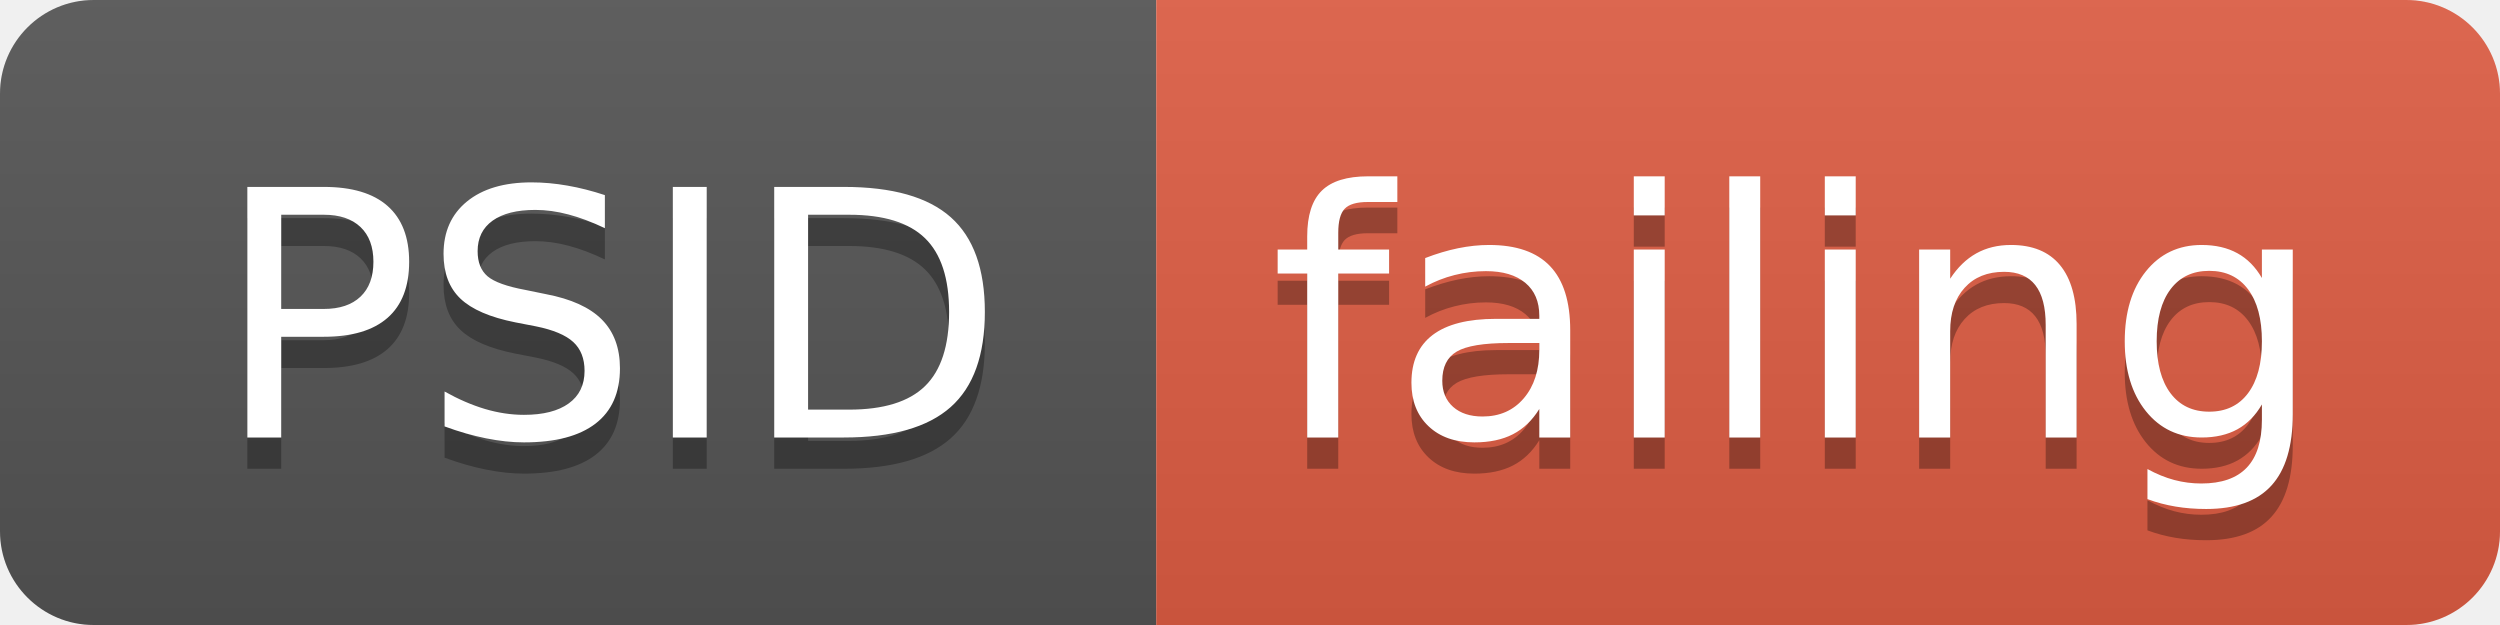
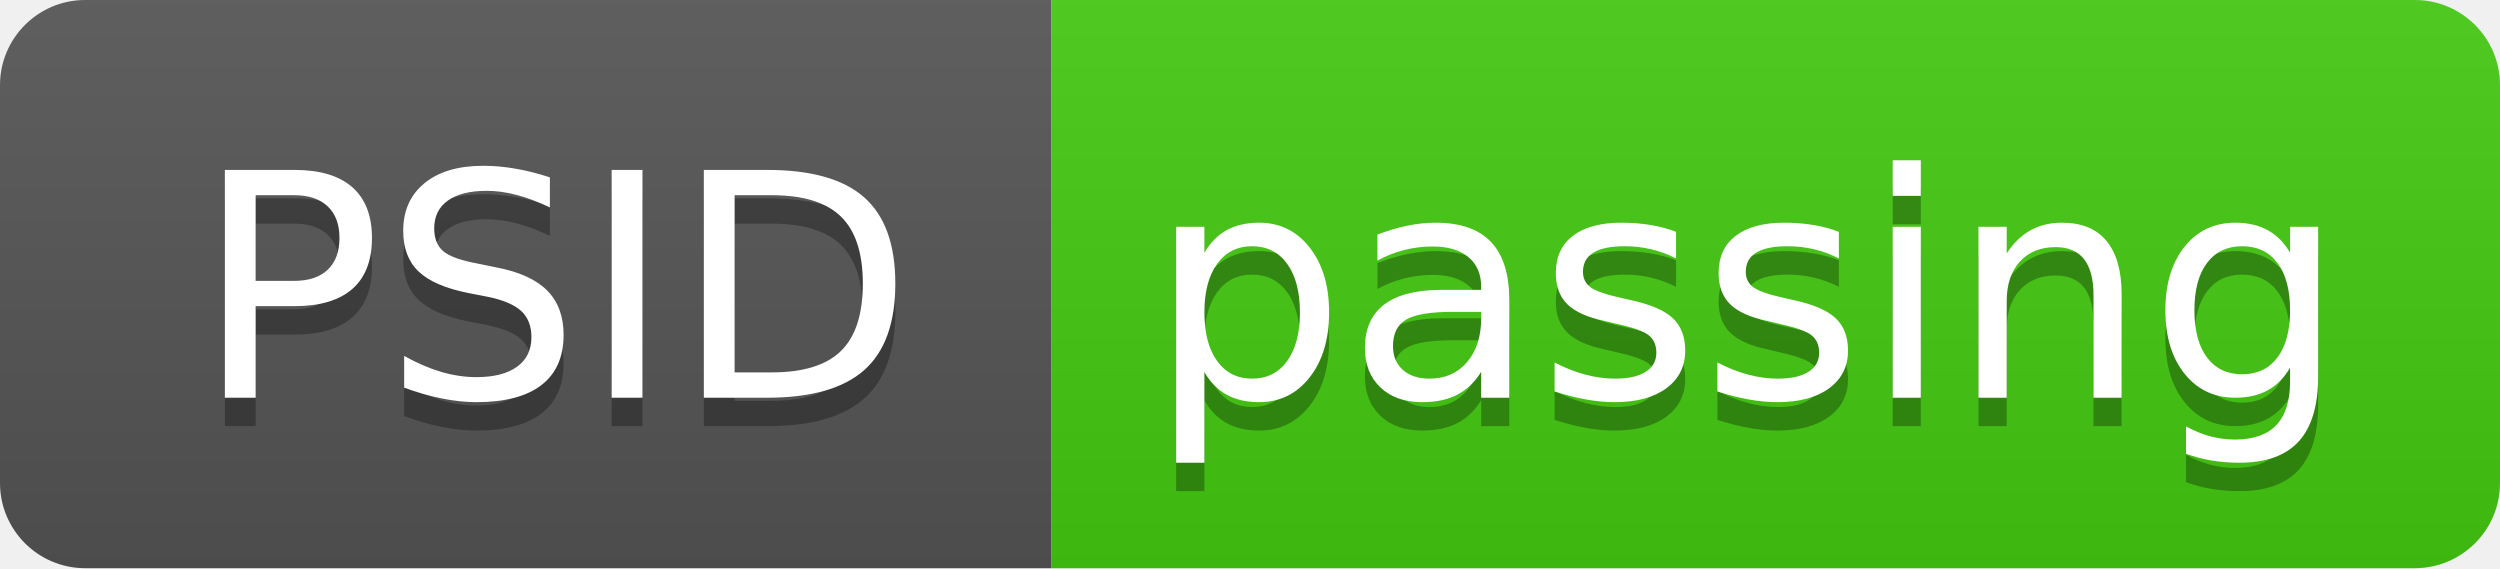
- <svg xmlns="http://www.w3.org/2000/svg" width="80" height="20">
+ <svg xmlns="http://www.w3.org/2000/svg" width="88" height="20">
  <linearGradient id="smooth" x2="0" y2="100%">
    <stop offset="0" stop-color="#bbb" stop-opacity=".1" />
    <stop offset="1" stop-opacity=".1" />
  </linearGradient>
  <clipPath id="round">
-     <rect width="80" height="20" rx="3" fill="#fff" />
+     <rect width="88" height="20" rx="3" fill="#fff" />
  </clipPath>
  <g clip-path="url(#round)">
    <rect width="37" height="20" fill="#555" />
-     <rect x="37" width="43" height="20" fill="#e05d44" />
-     <rect width="80" height="20" fill="url(#smooth)" />
+     <rect x="37" width="51" height="20" fill="#4c1" />
+     <rect width="88" height="20" fill="url(#smooth)" />
  </g>
  <g fill="#fff" text-anchor="middle" font-family="DejaVu Sans,Verdana,Geneva,sans-serif" font-size="110">
    <text x="195" y="150" fill="#010101" fill-opacity=".3" transform="scale(0.1)" textLength="270" lengthAdjust="spacing">PSID</text>
    <text x="195" y="140" transform="scale(0.1)" textLength="270" lengthAdjust="spacing">PSID</text>
-     <text x="575" y="150" fill="#010101" fill-opacity=".3" transform="scale(0.1)" textLength="330" lengthAdjust="spacing">failing</text>
-     <text x="575" y="140" transform="scale(0.1)" textLength="330" lengthAdjust="spacing">failing</text>
+     <text x="615" y="150" fill="#010101" fill-opacity=".3" transform="scale(0.1)" textLength="410" lengthAdjust="spacing">passing</text>
+     <text x="615" y="140" transform="scale(0.1)" textLength="410" lengthAdjust="spacing">passing</text>
  </g>
</svg>
